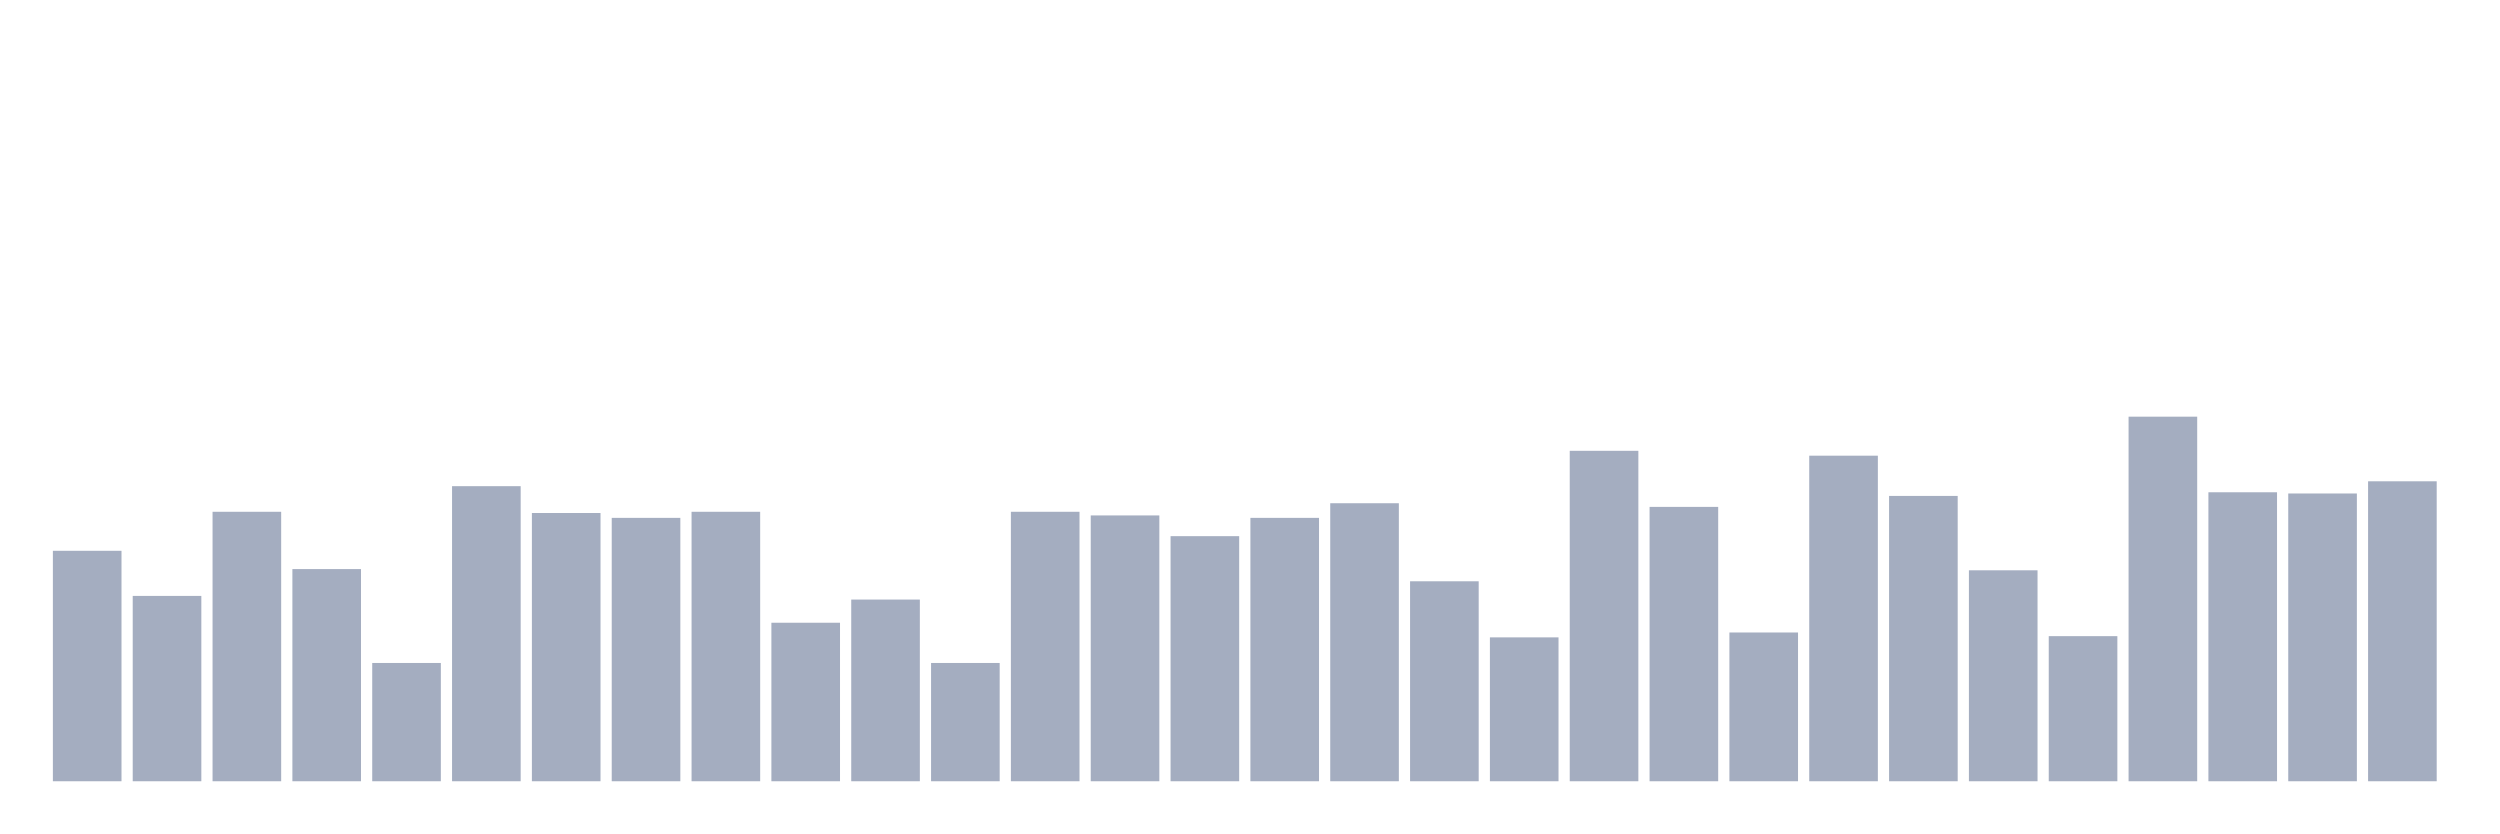
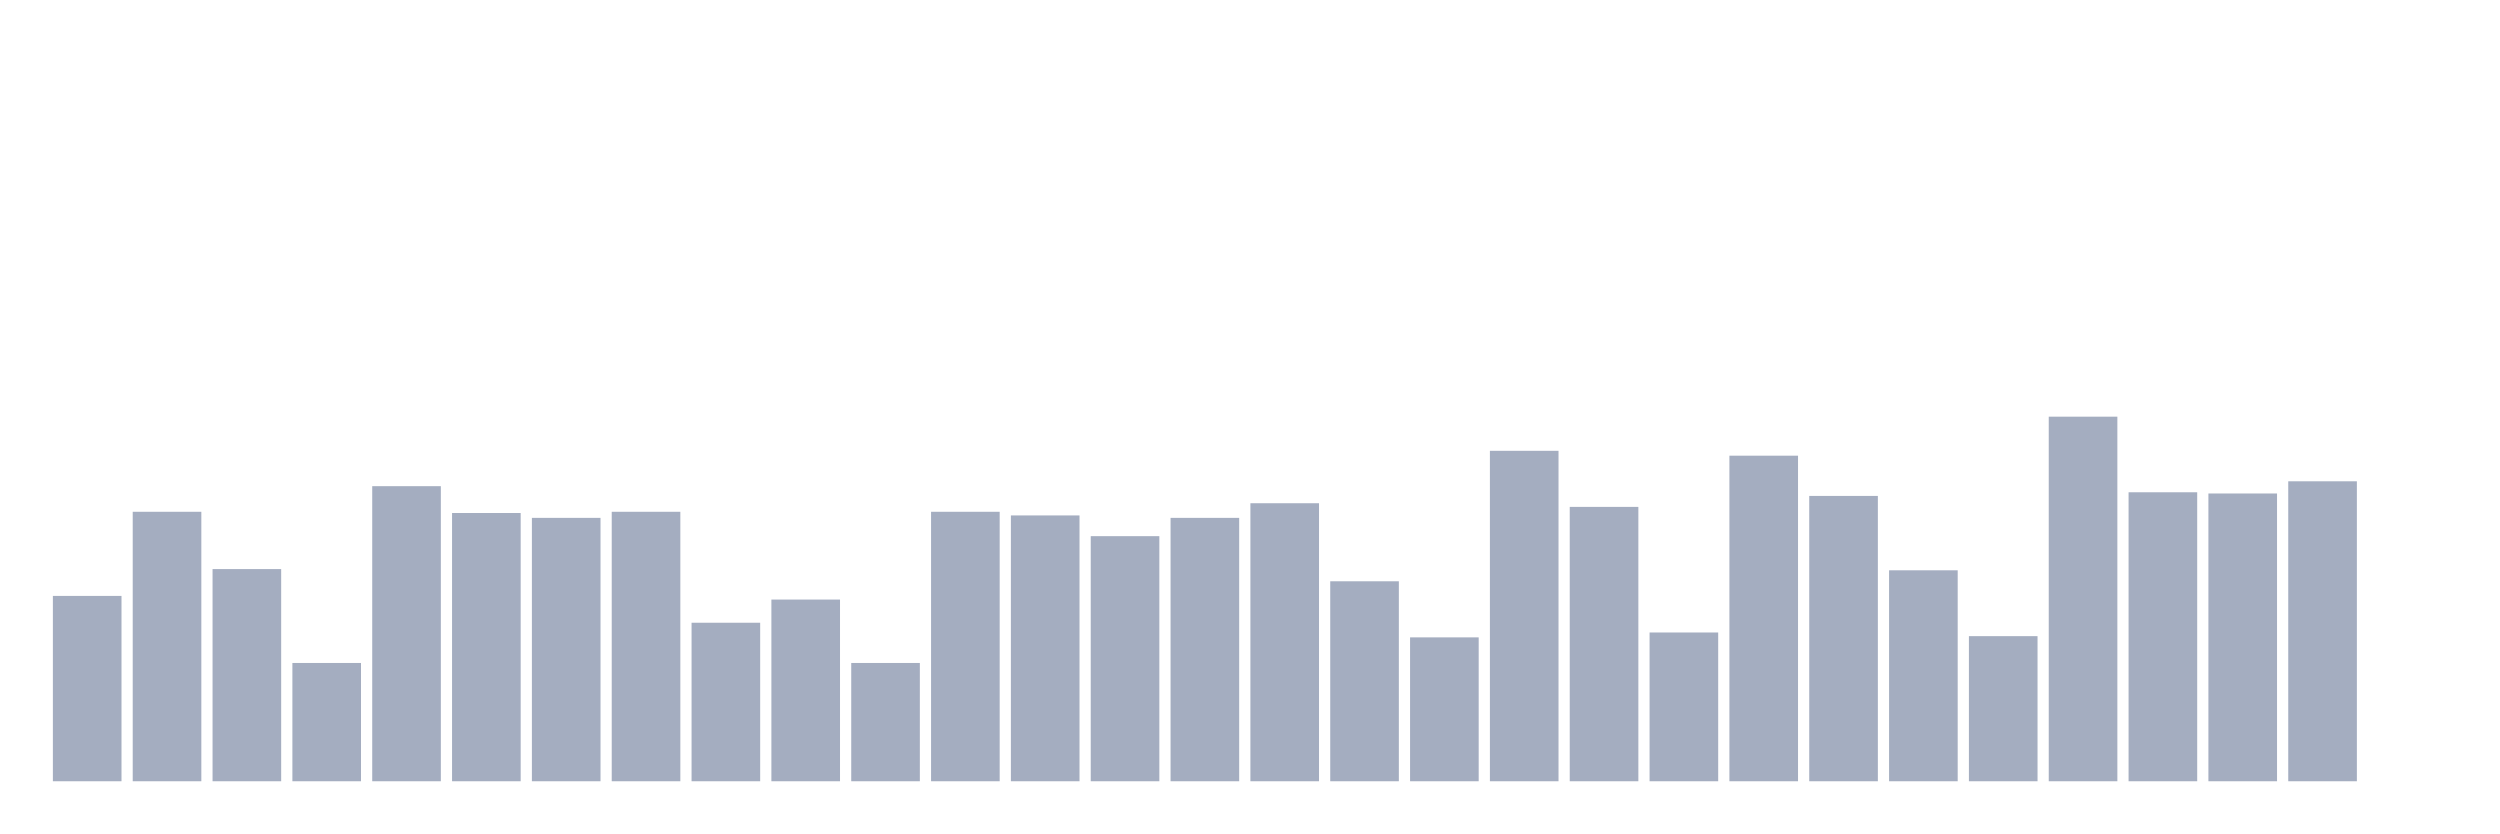
<svg xmlns="http://www.w3.org/2000/svg" viewBox="0 0 480 160">
  <g transform="translate(10,10)">
-     <rect class="bar" x="0.153" width="13.175" y="95.753" height="44.247" fill="rgb(164,173,192)" />
-     <rect class="bar" x="15.482" width="13.175" y="104.415" height="35.585" fill="rgb(164,173,192)" />
-     <rect class="bar" x="30.81" width="13.175" y="88.261" height="51.739" fill="rgb(164,173,192)" />
-     <rect class="bar" x="46.138" width="13.175" y="99.264" height="40.736" fill="rgb(164,173,192)" />
-     <rect class="bar" x="61.466" width="13.175" y="117.291" height="22.709" fill="rgb(164,173,192)" />
-     <rect class="bar" x="76.794" width="13.175" y="83.344" height="56.656" fill="rgb(164,173,192)" />
-     <rect class="bar" x="92.123" width="13.175" y="88.495" height="51.505" fill="rgb(164,173,192)" />
-     <rect class="bar" x="107.451" width="13.175" y="89.431" height="50.569" fill="rgb(164,173,192)" />
-     <rect class="bar" x="122.779" width="13.175" y="88.261" height="51.739" fill="rgb(164,173,192)" />
-     <rect class="bar" x="138.107" width="13.175" y="109.565" height="30.435" fill="rgb(164,173,192)" />
-     <rect class="bar" x="153.436" width="13.175" y="105.117" height="34.883" fill="rgb(164,173,192)" />
-     <rect class="bar" x="168.764" width="13.175" y="117.291" height="22.709" fill="rgb(164,173,192)" />
-     <rect class="bar" x="184.092" width="13.175" y="88.261" height="51.739" fill="rgb(164,173,192)" />
-     <rect class="bar" x="199.42" width="13.175" y="88.963" height="51.037" fill="rgb(164,173,192)" />
-     <rect class="bar" x="214.748" width="13.175" y="92.943" height="47.057" fill="rgb(164,173,192)" />
-     <rect class="bar" x="230.077" width="13.175" y="89.431" height="50.569" fill="rgb(164,173,192)" />
-     <rect class="bar" x="245.405" width="13.175" y="86.622" height="53.378" fill="rgb(164,173,192)" />
-     <rect class="bar" x="260.733" width="13.175" y="101.605" height="38.395" fill="rgb(164,173,192)" />
-     <rect class="bar" x="276.061" width="13.175" y="112.375" height="27.625" fill="rgb(164,173,192)" />
-     <rect class="bar" x="291.39" width="13.175" y="76.555" height="63.445" fill="rgb(164,173,192)" />
-     <rect class="bar" x="306.718" width="13.175" y="87.324" height="52.676" fill="rgb(164,173,192)" />
-     <rect class="bar" x="322.046" width="13.175" y="111.438" height="28.562" fill="rgb(164,173,192)" />
-     <rect class="bar" x="337.374" width="13.175" y="77.492" height="62.508" fill="rgb(164,173,192)" />
-     <rect class="bar" x="352.702" width="13.175" y="85.217" height="54.783" fill="rgb(164,173,192)" />
-     <rect class="bar" x="368.031" width="13.175" y="99.498" height="40.502" fill="rgb(164,173,192)" />
-     <rect class="bar" x="383.359" width="13.175" y="112.14" height="27.86" fill="rgb(164,173,192)" />
-     <rect class="bar" x="398.687" width="13.175" y="70" height="70" fill="rgb(164,173,192)" />
-     <rect class="bar" x="414.015" width="13.175" y="84.515" height="55.485" fill="rgb(164,173,192)" />
-     <rect class="bar" x="429.344" width="13.175" y="84.749" height="55.251" fill="rgb(164,173,192)" />
-     <rect class="bar" x="444.672" width="13.175" y="82.408" height="57.592" fill="rgb(164,173,192)" />
+     <rect class="bar" x="0.153" width="13.175" y="104.415" height="35.585" fill="rgb(164,173,192)" />
+     <rect class="bar" x="15.482" width="13.175" y="88.261" height="51.739" fill="rgb(164,173,192)" />
+     <rect class="bar" x="30.81" width="13.175" y="99.264" height="40.736" fill="rgb(164,173,192)" />
+     <rect class="bar" x="46.138" width="13.175" y="117.291" height="22.709" fill="rgb(164,173,192)" />
+     <rect class="bar" x="61.466" width="13.175" y="83.344" height="56.656" fill="rgb(164,173,192)" />
+     <rect class="bar" x="76.794" width="13.175" y="88.495" height="51.505" fill="rgb(164,173,192)" />
+     <rect class="bar" x="92.123" width="13.175" y="89.431" height="50.569" fill="rgb(164,173,192)" />
+     <rect class="bar" x="107.451" width="13.175" y="88.261" height="51.739" fill="rgb(164,173,192)" />
+     <rect class="bar" x="122.779" width="13.175" y="109.565" height="30.435" fill="rgb(164,173,192)" />
+     <rect class="bar" x="138.107" width="13.175" y="105.117" height="34.883" fill="rgb(164,173,192)" />
+     <rect class="bar" x="153.436" width="13.175" y="117.291" height="22.709" fill="rgb(164,173,192)" />
+     <rect class="bar" x="168.764" width="13.175" y="88.261" height="51.739" fill="rgb(164,173,192)" />
+     <rect class="bar" x="184.092" width="13.175" y="88.963" height="51.037" fill="rgb(164,173,192)" />
+     <rect class="bar" x="199.42" width="13.175" y="92.943" height="47.057" fill="rgb(164,173,192)" />
+     <rect class="bar" x="214.748" width="13.175" y="89.431" height="50.569" fill="rgb(164,173,192)" />
+     <rect class="bar" x="230.077" width="13.175" y="86.622" height="53.378" fill="rgb(164,173,192)" />
+     <rect class="bar" x="245.405" width="13.175" y="101.605" height="38.395" fill="rgb(164,173,192)" />
+     <rect class="bar" x="260.733" width="13.175" y="112.375" height="27.625" fill="rgb(164,173,192)" />
+     <rect class="bar" x="276.061" width="13.175" y="76.555" height="63.445" fill="rgb(164,173,192)" />
+     <rect class="bar" x="291.39" width="13.175" y="87.324" height="52.676" fill="rgb(164,173,192)" />
+     <rect class="bar" x="306.718" width="13.175" y="111.438" height="28.562" fill="rgb(164,173,192)" />
+     <rect class="bar" x="322.046" width="13.175" y="77.492" height="62.508" fill="rgb(164,173,192)" />
+     <rect class="bar" x="337.374" width="13.175" y="85.217" height="54.783" fill="rgb(164,173,192)" />
+     <rect class="bar" x="352.702" width="13.175" y="99.498" height="40.502" fill="rgb(164,173,192)" />
+     <rect class="bar" x="368.031" width="13.175" y="112.14" height="27.86" fill="rgb(164,173,192)" />
+     <rect class="bar" x="383.359" width="13.175" y="70" height="70" fill="rgb(164,173,192)" />
+     <rect class="bar" x="398.687" width="13.175" y="84.515" height="55.485" fill="rgb(164,173,192)" />
+     <rect class="bar" x="414.015" width="13.175" y="84.749" height="55.251" fill="rgb(164,173,192)" />
+     <rect class="bar" x="429.344" width="13.175" y="82.408" height="57.592" fill="rgb(164,173,192)" />
+     <rect class="bar" x="444.672" width="13.175" y="140" height="0" fill="rgb(164,173,192)" />
  </g>
</svg>
